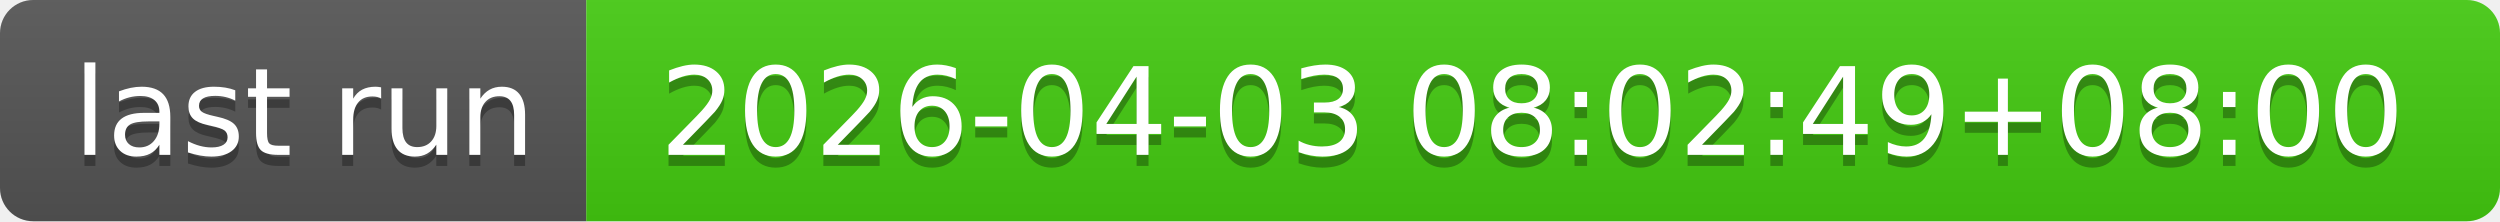
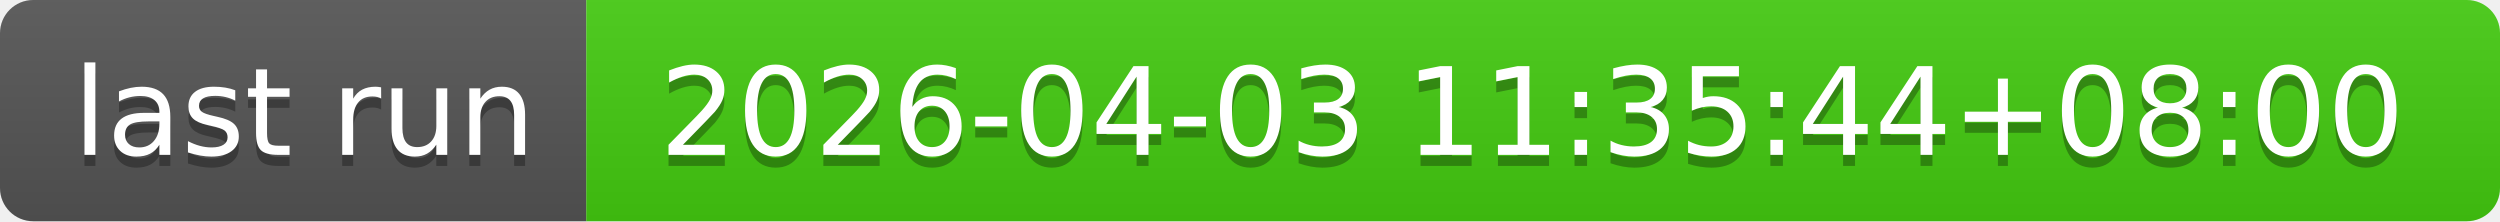
- <svg xmlns="http://www.w3.org/2000/svg" width="226" height="20" role="img" aria-label="last run: 2026-04-03 08:02:49+08:00">
+ <svg xmlns="http://www.w3.org/2000/svg" width="226" height="20" role="img" aria-label="last run: 2026-04-03 11:35:44+08:00">
  <linearGradient id="s" x2="0" y2="100%">
    <stop offset="0" stop-color="#bbb" stop-opacity=".1" />
    <stop offset="1" stop-opacity=".1" />
  </linearGradient>
  <clipPath id="r">
    <rect width="226" height="20" rx="3" fill="#fff" />
  </clipPath>
  <g clip-path="url(#r)">
    <rect width="53" height="20" fill="#555" />
    <rect x="53" width="173" height="20" fill="#4c1" />
    <rect width="226" height="20" fill="url(#s)" />
  </g>
  <g fill="#fff" text-anchor="middle" font-family="Verdana,Geneva,DejaVu Sans,sans-serif" text-rendering="geometricPrecision" font-size="110">
    <text aria-hidden="true" x="275" y="150" fill="#010101" fill-opacity=".3" transform="scale(.1)" textLength="430">last run</text>
    <text x="275" y="140" transform="scale(.1)" fill="#fff" textLength="430">last run</text>
-     <text aria-hidden="true" x="1385" y="150" fill="#010101" fill-opacity=".3" transform="scale(.1)" textLength="1630">2026-04-03 08:02:49+08:00</text>
-     <text x="1385" y="140" transform="scale(.1)" fill="#fff" textLength="1630">2026-04-03 08:02:49+08:00</text>
+     <text aria-hidden="true" x="1385" y="150" fill="#010101" fill-opacity=".3" transform="scale(.1)" textLength="1630">2026-04-03 11:35:44+08:00</text>
+     <text x="1385" y="140" transform="scale(.1)" fill="#fff" textLength="1630">2026-04-03 11:35:44+08:00</text>
  </g>
</svg>
